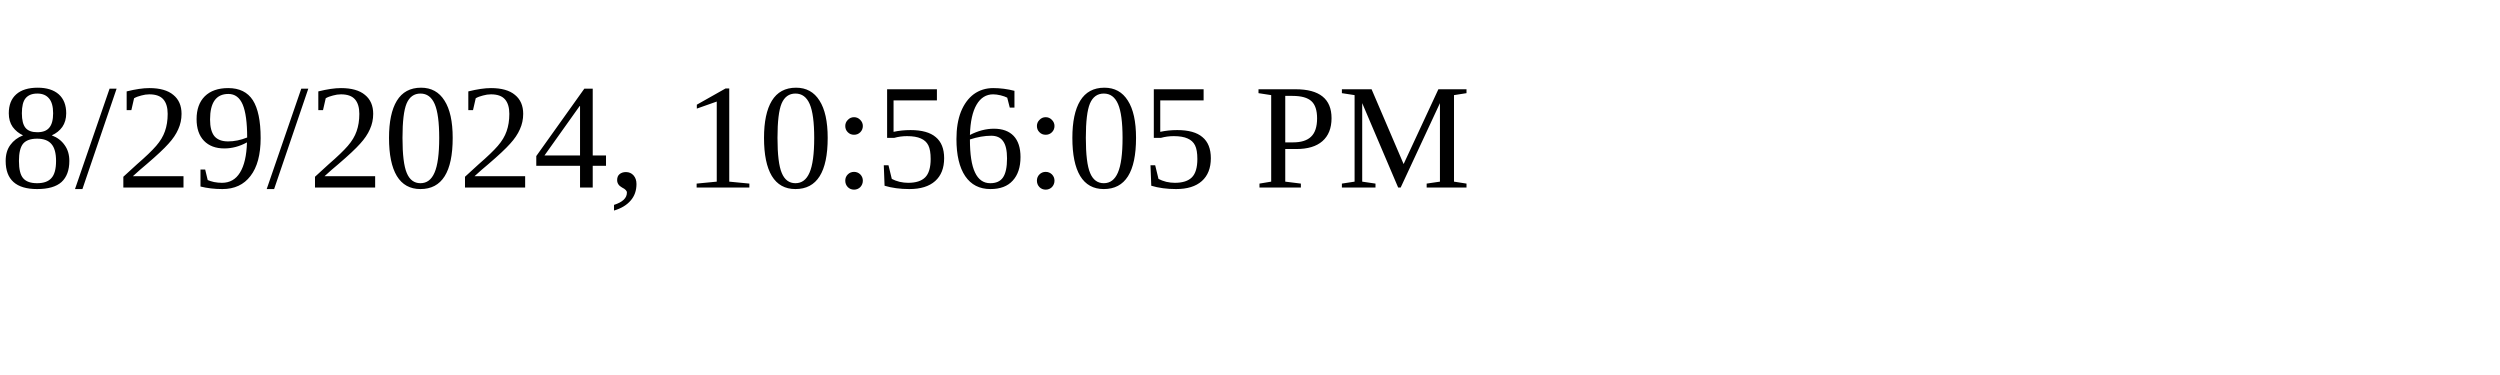
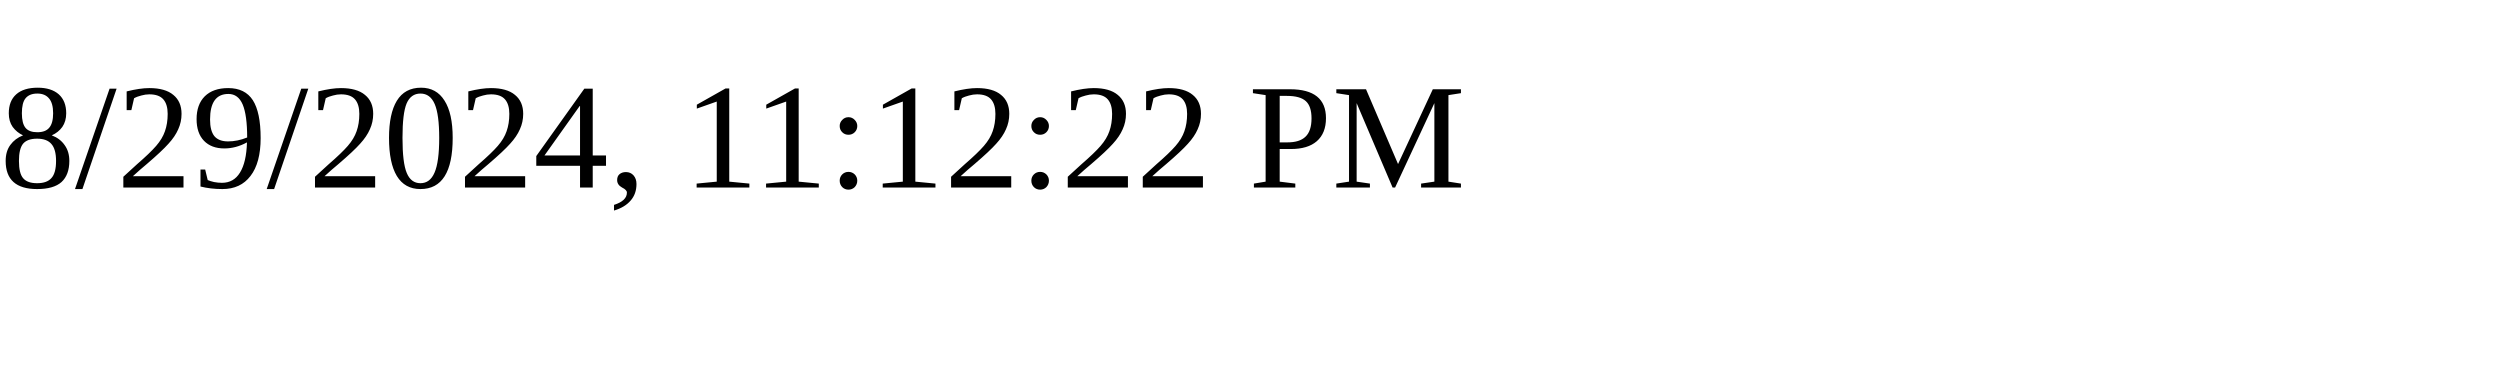
<svg xmlns="http://www.w3.org/2000/svg" height="30" width="200">
-   <text x="0" y="15">8/29/2024, 10:56:05 PM</text>
+   <text x="0" y="15">8/29/2024, 11:12:22 PM</text>
</svg>
